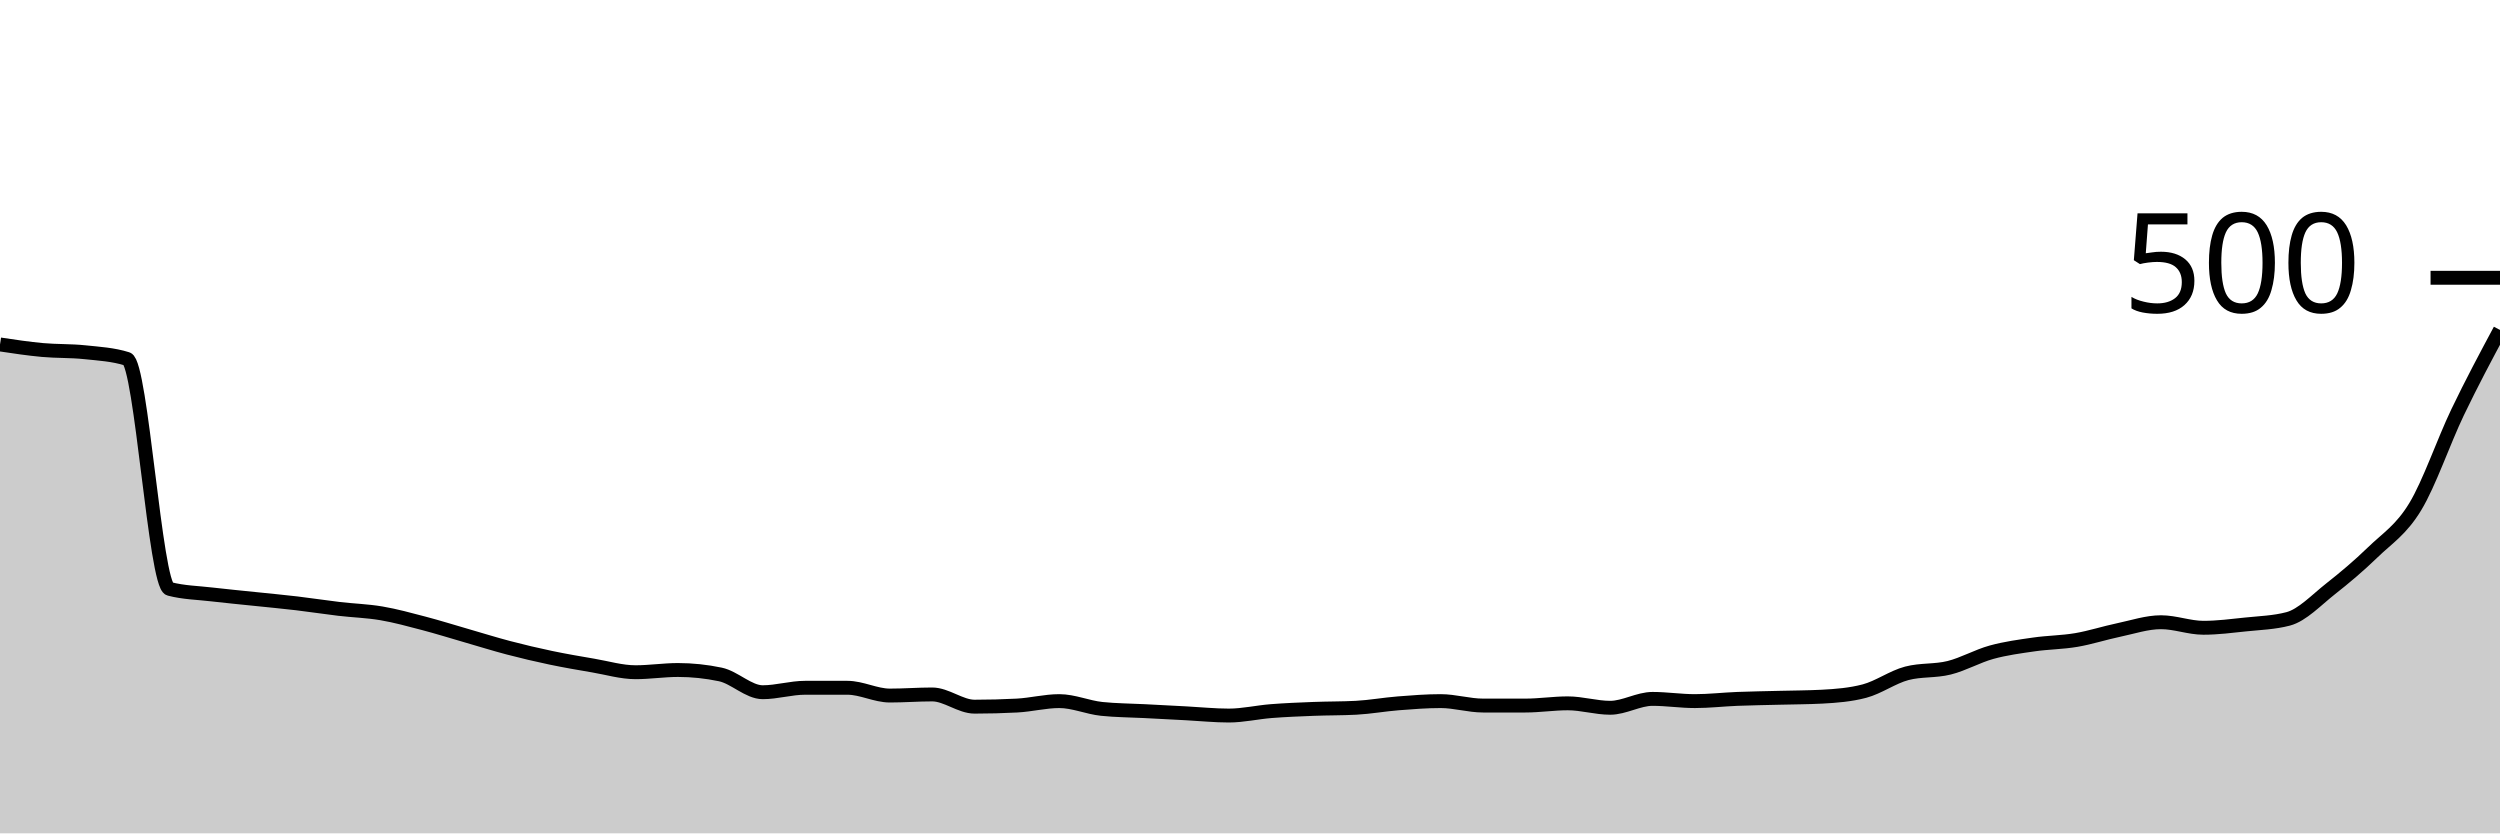
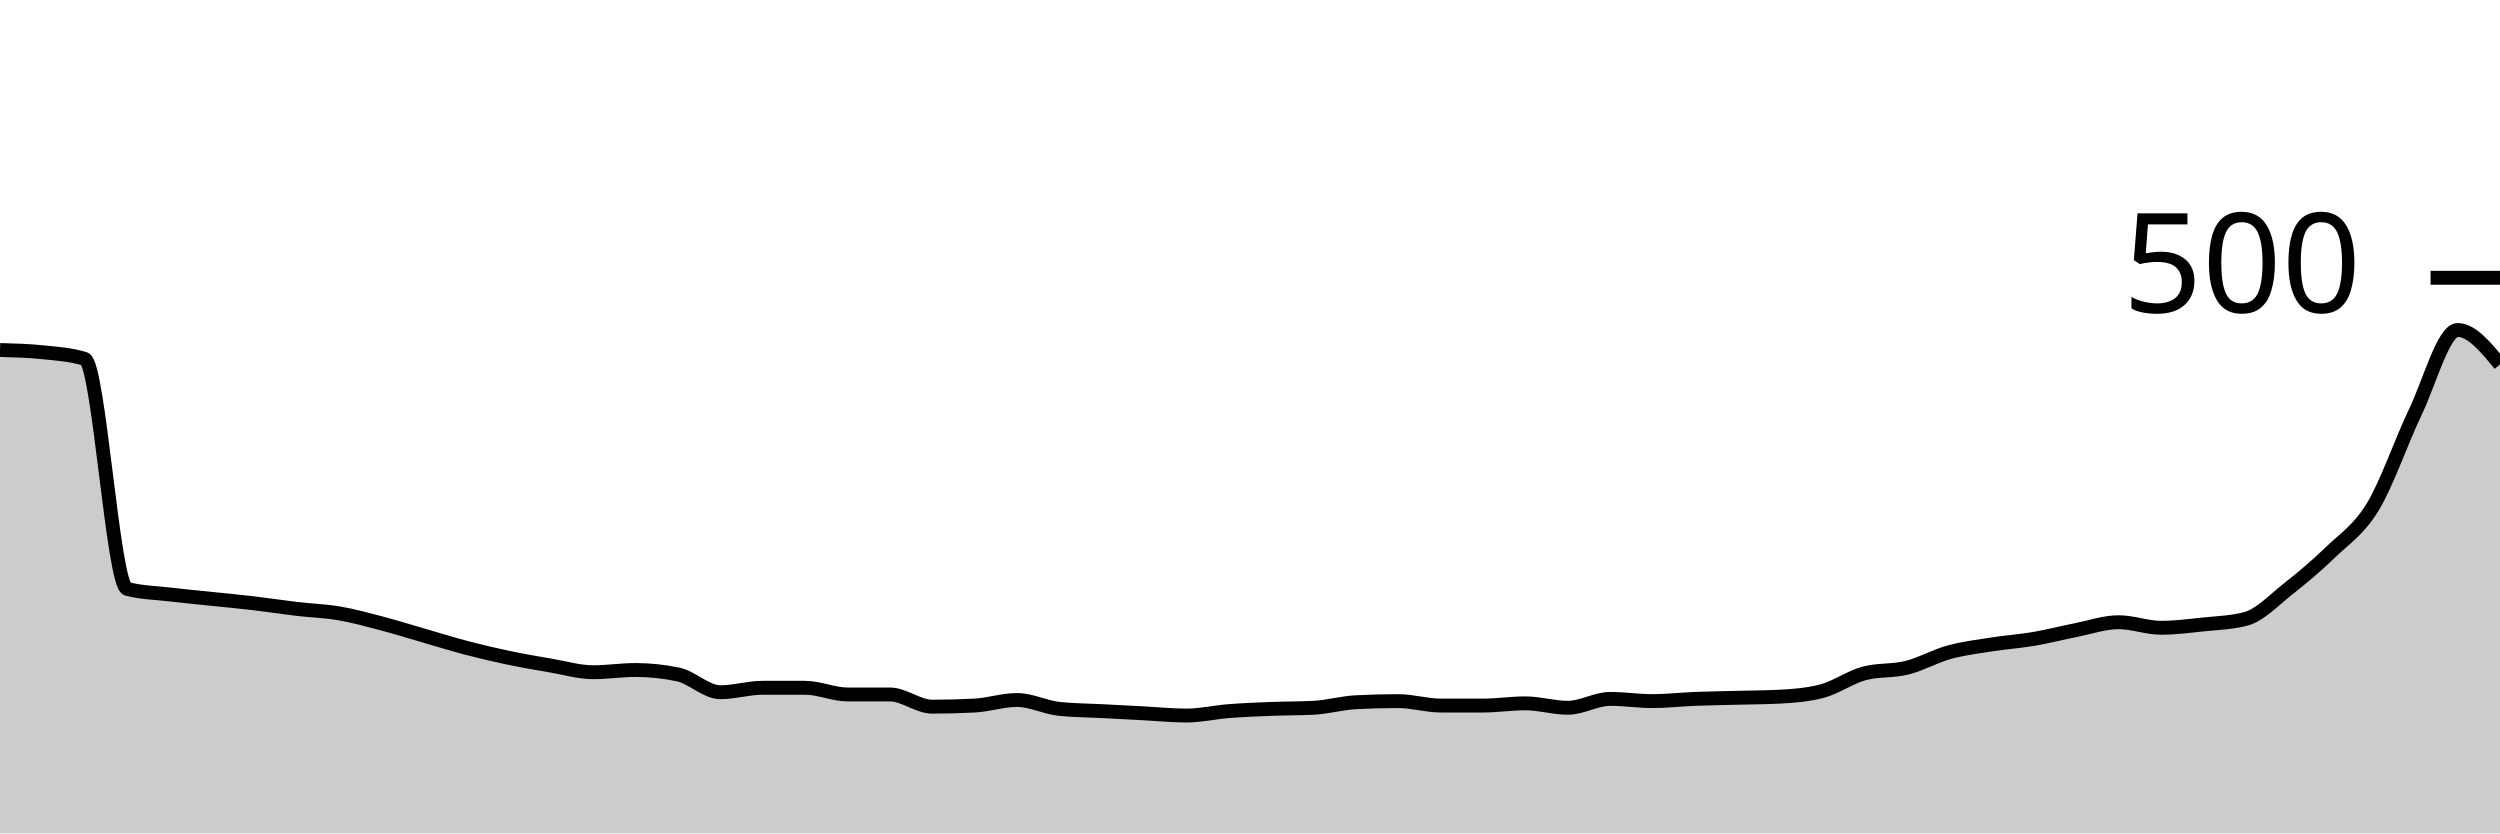
<svg xmlns="http://www.w3.org/2000/svg" viewBox="0 0 180 60">
  <g transform="translate(0,20)">
-     <path class="area" fill="rgba(0, 0, 0, 0.2)" d="M0,4.8C1.017,4.953,2.034,5.107,3.051,5.2C4.068,5.293,5.085,5.253,6.102,5.36C7.119,5.467,8.136,5.52,9.153,5.84C10.169,6.16,11.186,22.133,12.203,22.4C13.22,22.667,14.237,22.68,15.254,22.8C16.271,22.92,17.288,23.013,18.305,23.12C19.322,23.227,20.339,23.32,21.356,23.44C22.373,23.56,23.39,23.72,24.407,23.84C25.424,23.96,26.441,23.987,27.458,24.16C28.475,24.333,29.492,24.613,30.508,24.88C31.525,25.147,32.542,25.467,33.559,25.76C34.576,26.053,35.593,26.373,36.61,26.64C37.627,26.907,38.644,27.147,39.661,27.36C40.678,27.573,41.695,27.747,42.712,27.92C43.729,28.093,44.746,28.4,45.763,28.4C46.78,28.4,47.797,28.24,48.814,28.24C49.831,28.24,50.847,28.347,51.864,28.56C52.881,28.773,53.898,29.84,54.915,29.84C55.932,29.84,56.949,29.52,57.966,29.52C58.983,29.52,60,29.52,61.017,29.52C62.034,29.52,63.051,30.08,64.068,30.08C65.085,30.08,66.102,30,67.119,30C68.136,30,69.153,30.88,70.169,30.88C71.186,30.88,72.203,30.853,73.22,30.8C74.237,30.747,75.254,30.48,76.271,30.48C77.288,30.48,78.305,30.933,79.322,31.04C80.339,31.147,81.356,31.147,82.373,31.2C83.39,31.253,84.407,31.307,85.424,31.36C86.441,31.413,87.458,31.52,88.475,31.52C89.492,31.52,90.508,31.28,91.525,31.2C92.542,31.12,93.559,31.08,94.576,31.04C95.593,31,96.61,31.013,97.627,30.96C98.644,30.907,99.661,30.72,100.678,30.64C101.695,30.56,102.712,30.48,103.729,30.48C104.746,30.48,105.763,30.8,106.78,30.8C107.797,30.8,108.814,30.8,109.831,30.8C110.847,30.8,111.864,30.64,112.881,30.64C113.898,30.64,114.915,30.96,115.932,30.96C116.949,30.96,117.966,30.32,118.983,30.32C120,30.32,121.017,30.48,122.034,30.48C123.051,30.48,124.068,30.36,125.085,30.32C126.102,30.28,127.119,30.267,128.136,30.24C129.153,30.213,130.169,30.213,131.186,30.16C132.203,30.107,133.22,30.027,134.237,29.76C135.254,29.493,136.271,28.747,137.288,28.48C138.305,28.213,139.322,28.333,140.339,28.08C141.356,27.827,142.373,27.24,143.39,26.96C144.407,26.68,145.424,26.547,146.441,26.4C147.458,26.253,148.475,26.253,149.492,26.08C150.508,25.907,151.525,25.573,152.542,25.36C153.559,25.147,154.576,24.8,155.593,24.8C156.61,24.8,157.627,25.2,158.644,25.2C159.661,25.2,160.678,25.067,161.695,24.96C162.712,24.853,163.729,24.827,164.746,24.56C165.763,24.293,166.78,23.2,167.797,22.4C168.814,21.6,169.831,20.747,170.847,19.76C171.864,18.773,172.881,18.16,173.898,16.48C174.915,14.8,175.932,11.8,176.949,9.68C177.966,7.56,178.983,5.66,180,3.76L180,40C178.983,40,177.966,40,176.949,40C175.932,40,174.915,40,173.898,40C172.881,40,171.864,40,170.847,40C169.831,40,168.814,40,167.797,40C166.78,40,165.763,40,164.746,40C163.729,40,162.712,40,161.695,40C160.678,40,159.661,40,158.644,40C157.627,40,156.61,40,155.593,40C154.576,40,153.559,40,152.542,40C151.525,40,150.508,40,149.492,40C148.475,40,147.458,40,146.441,40C145.424,40,144.407,40,143.39,40C142.373,40,141.356,40,140.339,40C139.322,40,138.305,40,137.288,40C136.271,40,135.254,40,134.237,40C133.22,40,132.203,40,131.186,40C130.169,40,129.153,40,128.136,40C127.119,40,126.102,40,125.085,40C124.068,40,123.051,40,122.034,40C121.017,40,120,40,118.983,40C117.966,40,116.949,40,115.932,40C114.915,40,113.898,40,112.881,40C111.864,40,110.847,40,109.831,40C108.814,40,107.797,40,106.78,40C105.763,40,104.746,40,103.729,40C102.712,40,101.695,40,100.678,40C99.661,40,98.644,40,97.627,40C96.61,40,95.593,40,94.576,40C93.559,40,92.542,40,91.525,40C90.508,40,89.492,40,88.475,40C87.458,40,86.441,40,85.424,40C84.407,40,83.39,40,82.373,40C81.356,40,80.339,40,79.322,40C78.305,40,77.288,40,76.271,40C75.254,40,74.237,40,73.22,40C72.203,40,71.186,40,70.169,40C69.153,40,68.136,40,67.119,40C66.102,40,65.085,40,64.068,40C63.051,40,62.034,40,61.017,40C60,40,58.983,40,57.966,40C56.949,40,55.932,40,54.915,40C53.898,40,52.881,40,51.864,40C50.847,40,49.831,40,48.814,40C47.797,40,46.78,40,45.763,40C44.746,40,43.729,40,42.712,40C41.695,40,40.678,40,39.661,40C38.644,40,37.627,40,36.61,40C35.593,40,34.576,40,33.559,40C32.542,40,31.525,40,30.508,40C29.492,40,28.475,40,27.458,40C26.441,40,25.424,40,24.407,40C23.39,40,22.373,40,21.356,40C20.339,40,19.322,40,18.305,40C17.288,40,16.271,40,15.254,40C14.237,40,13.22,40,12.203,40C11.186,40,10.169,40,9.153,40C8.136,40,7.119,40,6.102,40C5.085,40,4.068,40,3.051,40C2.034,40,1.017,40,0,40Z" />
-     <path class="line" stroke="black" fill="none" d="M0,4.8C1.017,4.953,2.034,5.107,3.051,5.2C4.068,5.293,5.085,5.253,6.102,5.36C7.119,5.467,8.136,5.52,9.153,5.84C10.169,6.16,11.186,22.133,12.203,22.4C13.22,22.667,14.237,22.68,15.254,22.8C16.271,22.92,17.288,23.013,18.305,23.12C19.322,23.227,20.339,23.32,21.356,23.44C22.373,23.56,23.39,23.72,24.407,23.84C25.424,23.96,26.441,23.987,27.458,24.16C28.475,24.333,29.492,24.613,30.508,24.88C31.525,25.147,32.542,25.467,33.559,25.76C34.576,26.053,35.593,26.373,36.61,26.64C37.627,26.907,38.644,27.147,39.661,27.36C40.678,27.573,41.695,27.747,42.712,27.92C43.729,28.093,44.746,28.4,45.763,28.4C46.78,28.4,47.797,28.24,48.814,28.24C49.831,28.24,50.847,28.347,51.864,28.56C52.881,28.773,53.898,29.84,54.915,29.84C55.932,29.84,56.949,29.52,57.966,29.52C58.983,29.52,60,29.52,61.017,29.52C62.034,29.52,63.051,30.08,64.068,30.08C65.085,30.08,66.102,30,67.119,30C68.136,30,69.153,30.88,70.169,30.88C71.186,30.88,72.203,30.853,73.22,30.8C74.237,30.747,75.254,30.48,76.271,30.48C77.288,30.48,78.305,30.933,79.322,31.04C80.339,31.147,81.356,31.147,82.373,31.2C83.39,31.253,84.407,31.307,85.424,31.36C86.441,31.413,87.458,31.52,88.475,31.52C89.492,31.52,90.508,31.28,91.525,31.2C92.542,31.12,93.559,31.08,94.576,31.04C95.593,31,96.61,31.013,97.627,30.96C98.644,30.907,99.661,30.72,100.678,30.64C101.695,30.56,102.712,30.48,103.729,30.48C104.746,30.48,105.763,30.8,106.78,30.8C107.797,30.8,108.814,30.8,109.831,30.8C110.847,30.8,111.864,30.64,112.881,30.64C113.898,30.64,114.915,30.96,115.932,30.96C116.949,30.96,117.966,30.32,118.983,30.32C120,30.32,121.017,30.48,122.034,30.48C123.051,30.48,124.068,30.36,125.085,30.32C126.102,30.28,127.119,30.267,128.136,30.24C129.153,30.213,130.169,30.213,131.186,30.16C132.203,30.107,133.22,30.027,134.237,29.76C135.254,29.493,136.271,28.747,137.288,28.48C138.305,28.213,139.322,28.333,140.339,28.08C141.356,27.827,142.373,27.24,143.39,26.96C144.407,26.68,145.424,26.547,146.441,26.4C147.458,26.253,148.475,26.253,149.492,26.08C150.508,25.907,151.525,25.573,152.542,25.36C153.559,25.147,154.576,24.8,155.593,24.8C156.61,24.8,157.627,25.2,158.644,25.2C159.661,25.2,160.678,25.067,161.695,24.96C162.712,24.853,163.729,24.827,164.746,24.56C165.763,24.293,166.78,23.2,167.797,22.4C168.814,21.6,169.831,20.747,170.847,19.76C171.864,18.773,172.881,18.16,173.898,16.48C174.915,14.8,175.932,11.8,176.949,9.68C177.966,7.56,178.983,5.66,180,3.76" />
+     <path class="area" fill="rgba(0, 0, 0, 0.2)" d="M0,5.2C1.017,5.227,2.034,5.253,3.051,5.36C4.068,5.467,5.085,5.52,6.102,5.84C7.119,6.16,8.136,22.133,9.153,22.4C10.169,22.667,11.186,22.68,12.203,22.8C13.22,22.92,14.237,23.013,15.254,23.12C16.271,23.227,17.288,23.32,18.305,23.44C19.322,23.56,20.339,23.72,21.356,23.84C22.373,23.96,23.39,23.987,24.407,24.16C25.424,24.333,26.441,24.613,27.458,24.88C28.475,25.147,29.492,25.467,30.508,25.76C31.525,26.053,32.542,26.373,33.559,26.64C34.576,26.907,35.593,27.147,36.61,27.36C37.627,27.573,38.644,27.747,39.661,27.92C40.678,28.093,41.695,28.4,42.712,28.4C43.729,28.4,44.746,28.24,45.763,28.24C46.78,28.24,47.797,28.347,48.814,28.56C49.831,28.773,50.847,29.84,51.864,29.84C52.881,29.84,53.898,29.52,54.915,29.52C55.932,29.52,56.949,29.52,57.966,29.52C58.983,29.52,60,30,61.017,30C62.034,30,63.051,30,64.068,30C65.085,30,66.102,30.88,67.119,30.88C68.136,30.88,69.153,30.853,70.169,30.8C71.186,30.747,72.203,30.4,73.22,30.4C74.237,30.4,75.254,30.933,76.271,31.04C77.288,31.147,78.305,31.147,79.322,31.2C80.339,31.253,81.356,31.307,82.373,31.36C83.39,31.413,84.407,31.52,85.424,31.52C86.441,31.52,87.458,31.28,88.475,31.2C89.492,31.12,90.508,31.08,91.525,31.04C92.542,31,93.559,31.013,94.576,30.96C95.593,30.907,96.61,30.613,97.627,30.56C98.644,30.507,99.661,30.48,100.678,30.48C101.695,30.48,102.712,30.8,103.729,30.8C104.746,30.8,105.763,30.8,106.78,30.8C107.797,30.8,108.814,30.64,109.831,30.64C110.847,30.64,111.864,30.96,112.881,30.96C113.898,30.96,114.915,30.32,115.932,30.32C116.949,30.32,117.966,30.48,118.983,30.48C120,30.48,121.017,30.36,122.034,30.32C123.051,30.28,124.068,30.267,125.085,30.24C126.102,30.213,127.119,30.213,128.136,30.16C129.153,30.107,130.169,30.027,131.186,29.76C132.203,29.493,133.22,28.747,134.237,28.48C135.254,28.213,136.271,28.333,137.288,28.08C138.305,27.827,139.322,27.24,140.339,26.96C141.356,26.68,142.373,26.56,143.39,26.4C144.407,26.24,145.424,26.173,146.441,26C147.458,25.827,148.475,25.56,149.492,25.36C150.508,25.16,151.525,24.8,152.542,24.8C153.559,24.8,154.576,25.2,155.593,25.2C156.61,25.2,157.627,25.067,158.644,24.96C159.661,24.853,160.678,24.827,161.695,24.56C162.712,24.293,163.729,23.2,164.746,22.4C165.763,21.6,166.78,20.747,167.797,19.76C168.814,18.773,169.831,18.16,170.847,16.48C171.864,14.8,172.881,11.8,173.898,9.68C174.915,7.56,175.932,3.76,176.949,3.76C177.966,3.76,178.983,5,180,6.24L180,40C178.983,40,177.966,40,176.949,40C175.932,40,174.915,40,173.898,40C172.881,40,171.864,40,170.847,40C169.831,40,168.814,40,167.797,40C166.78,40,165.763,40,164.746,40C163.729,40,162.712,40,161.695,40C160.678,40,159.661,40,158.644,40C157.627,40,156.61,40,155.593,40C154.576,40,153.559,40,152.542,40C151.525,40,150.508,40,149.492,40C148.475,40,147.458,40,146.441,40C145.424,40,144.407,40,143.39,40C142.373,40,141.356,40,140.339,40C139.322,40,138.305,40,137.288,40C136.271,40,135.254,40,134.237,40C133.22,40,132.203,40,131.186,40C130.169,40,129.153,40,128.136,40C127.119,40,126.102,40,125.085,40C124.068,40,123.051,40,122.034,40C121.017,40,120,40,118.983,40C117.966,40,116.949,40,115.932,40C114.915,40,113.898,40,112.881,40C111.864,40,110.847,40,109.831,40C108.814,40,107.797,40,106.78,40C105.763,40,104.746,40,103.729,40C102.712,40,101.695,40,100.678,40C99.661,40,98.644,40,97.627,40C96.61,40,95.593,40,94.576,40C93.559,40,92.542,40,91.525,40C90.508,40,89.492,40,88.475,40C87.458,40,86.441,40,85.424,40C84.407,40,83.39,40,82.373,40C81.356,40,80.339,40,79.322,40C78.305,40,77.288,40,76.271,40C75.254,40,74.237,40,73.22,40C72.203,40,71.186,40,70.169,40C69.153,40,68.136,40,67.119,40C66.102,40,65.085,40,64.068,40C63.051,40,62.034,40,61.017,40C60,40,58.983,40,57.966,40C56.949,40,55.932,40,54.915,40C53.898,40,52.881,40,51.864,40C50.847,40,49.831,40,48.814,40C47.797,40,46.78,40,45.763,40C44.746,40,43.729,40,42.712,40C41.695,40,40.678,40,39.661,40C38.644,40,37.627,40,36.61,40C35.593,40,34.576,40,33.559,40C32.542,40,31.525,40,30.508,40C29.492,40,28.475,40,27.458,40C26.441,40,25.424,40,24.407,40C23.39,40,22.373,40,21.356,40C20.339,40,19.322,40,18.305,40C17.288,40,16.271,40,15.254,40C14.237,40,13.22,40,12.203,40C11.186,40,10.169,40,9.153,40C8.136,40,7.119,40,6.102,40C5.085,40,4.068,40,3.051,40C2.034,40,1.017,40,0,40Z" />
+     <path class="line" stroke="black" fill="none" d="M0,5.2C1.017,5.227,2.034,5.253,3.051,5.36C4.068,5.467,5.085,5.52,6.102,5.84C7.119,6.16,8.136,22.133,9.153,22.4C10.169,22.667,11.186,22.68,12.203,22.8C13.22,22.92,14.237,23.013,15.254,23.12C16.271,23.227,17.288,23.32,18.305,23.44C19.322,23.56,20.339,23.72,21.356,23.84C22.373,23.96,23.39,23.987,24.407,24.16C25.424,24.333,26.441,24.613,27.458,24.88C28.475,25.147,29.492,25.467,30.508,25.76C31.525,26.053,32.542,26.373,33.559,26.64C34.576,26.907,35.593,27.147,36.61,27.36C37.627,27.573,38.644,27.747,39.661,27.92C40.678,28.093,41.695,28.4,42.712,28.4C43.729,28.4,44.746,28.24,45.763,28.24C46.78,28.24,47.797,28.347,48.814,28.56C49.831,28.773,50.847,29.84,51.864,29.84C52.881,29.84,53.898,29.52,54.915,29.52C55.932,29.52,56.949,29.52,57.966,29.52C58.983,29.52,60,30,61.017,30C62.034,30,63.051,30,64.068,30C65.085,30,66.102,30.88,67.119,30.88C68.136,30.88,69.153,30.853,70.169,30.8C71.186,30.747,72.203,30.4,73.22,30.4C74.237,30.4,75.254,30.933,76.271,31.04C77.288,31.147,78.305,31.147,79.322,31.2C80.339,31.253,81.356,31.307,82.373,31.36C83.39,31.413,84.407,31.52,85.424,31.52C86.441,31.52,87.458,31.28,88.475,31.2C89.492,31.12,90.508,31.08,91.525,31.04C92.542,31,93.559,31.013,94.576,30.96C95.593,30.907,96.61,30.613,97.627,30.56C98.644,30.507,99.661,30.48,100.678,30.48C101.695,30.48,102.712,30.8,103.729,30.8C104.746,30.8,105.763,30.8,106.78,30.8C107.797,30.8,108.814,30.64,109.831,30.64C110.847,30.64,111.864,30.96,112.881,30.96C113.898,30.96,114.915,30.32,115.932,30.32C116.949,30.32,117.966,30.48,118.983,30.48C120,30.48,121.017,30.36,122.034,30.32C123.051,30.28,124.068,30.267,125.085,30.24C126.102,30.213,127.119,30.213,128.136,30.16C129.153,30.107,130.169,30.027,131.186,29.76C132.203,29.493,133.22,28.747,134.237,28.48C135.254,28.213,136.271,28.333,137.288,28.08C138.305,27.827,139.322,27.24,140.339,26.96C141.356,26.68,142.373,26.56,143.39,26.4C144.407,26.24,145.424,26.173,146.441,26C147.458,25.827,148.475,25.56,149.492,25.36C150.508,25.16,151.525,24.8,152.542,24.8C153.559,24.8,154.576,25.2,155.593,25.2C156.61,25.2,157.627,25.067,158.644,24.96C159.661,24.853,160.678,24.827,161.695,24.56C162.712,24.293,163.729,23.2,164.746,22.4C165.763,21.6,166.78,20.747,167.797,19.76C168.814,18.773,169.831,18.16,170.847,16.48C171.864,14.8,172.881,11.8,173.898,9.68C174.915,7.56,175.932,3.76,176.949,3.76C177.966,3.76,178.983,5,180,6.24" />
    <path class="axis-ceiling" stroke-width="1" stroke="black" fill="none" d="M175,0L180,0" />
    <text class="axis-ceiling-label" font-family="sans-serif" text-anchor="end" font-size="10px" x="170" y="2.5">500</text>
  </g>
</svg>
